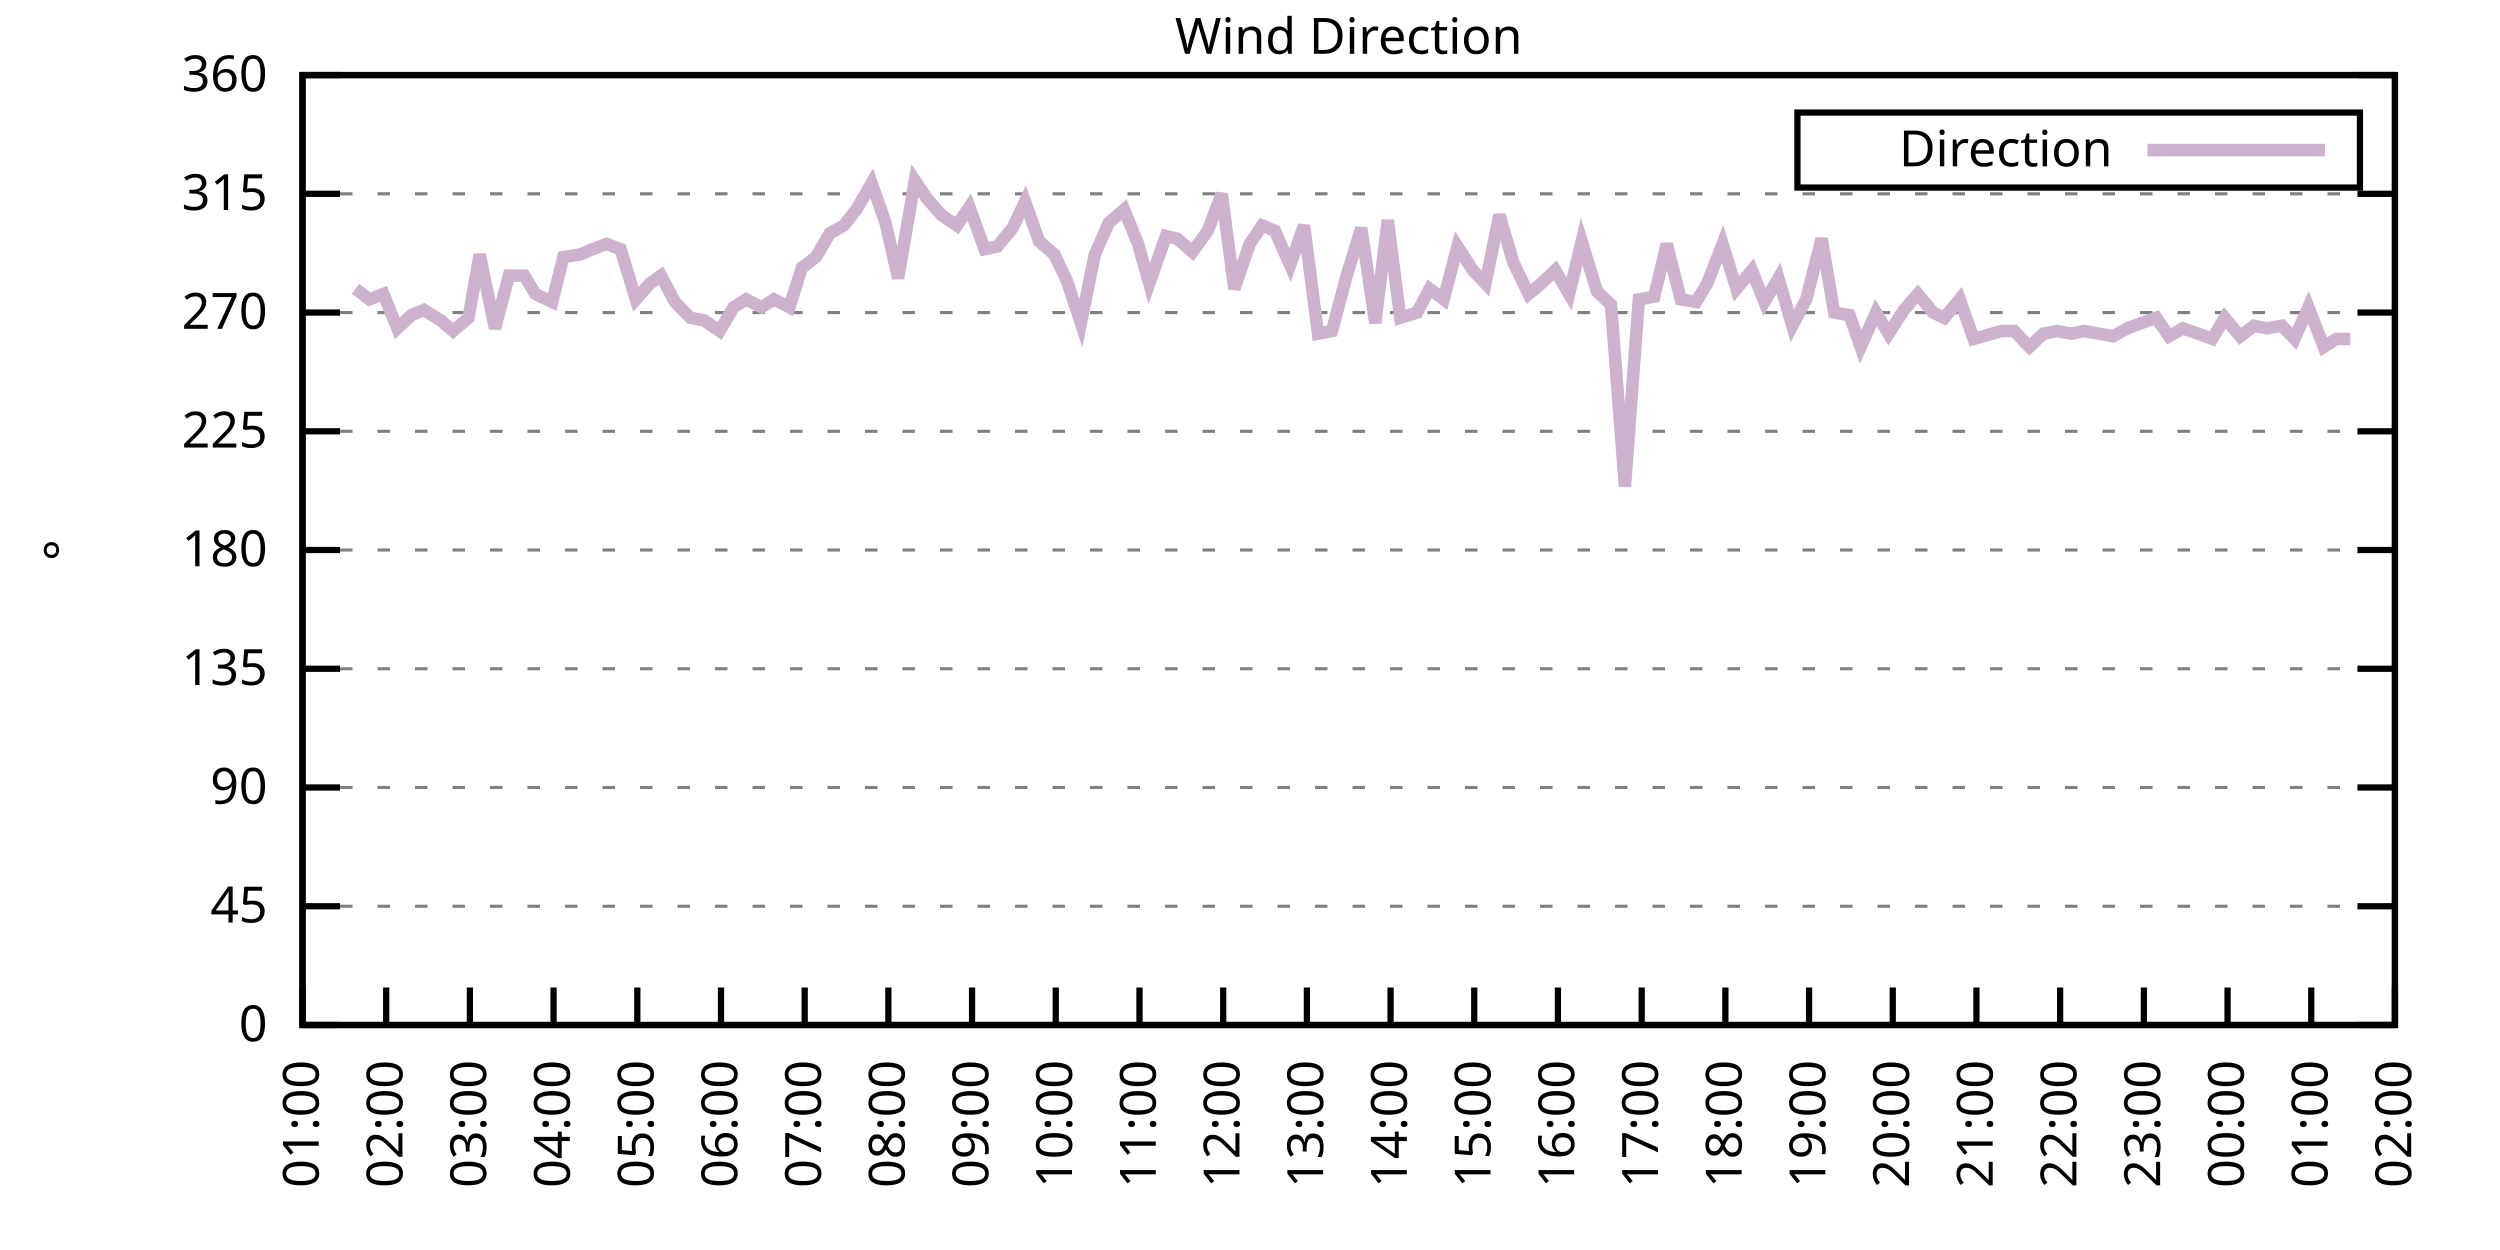
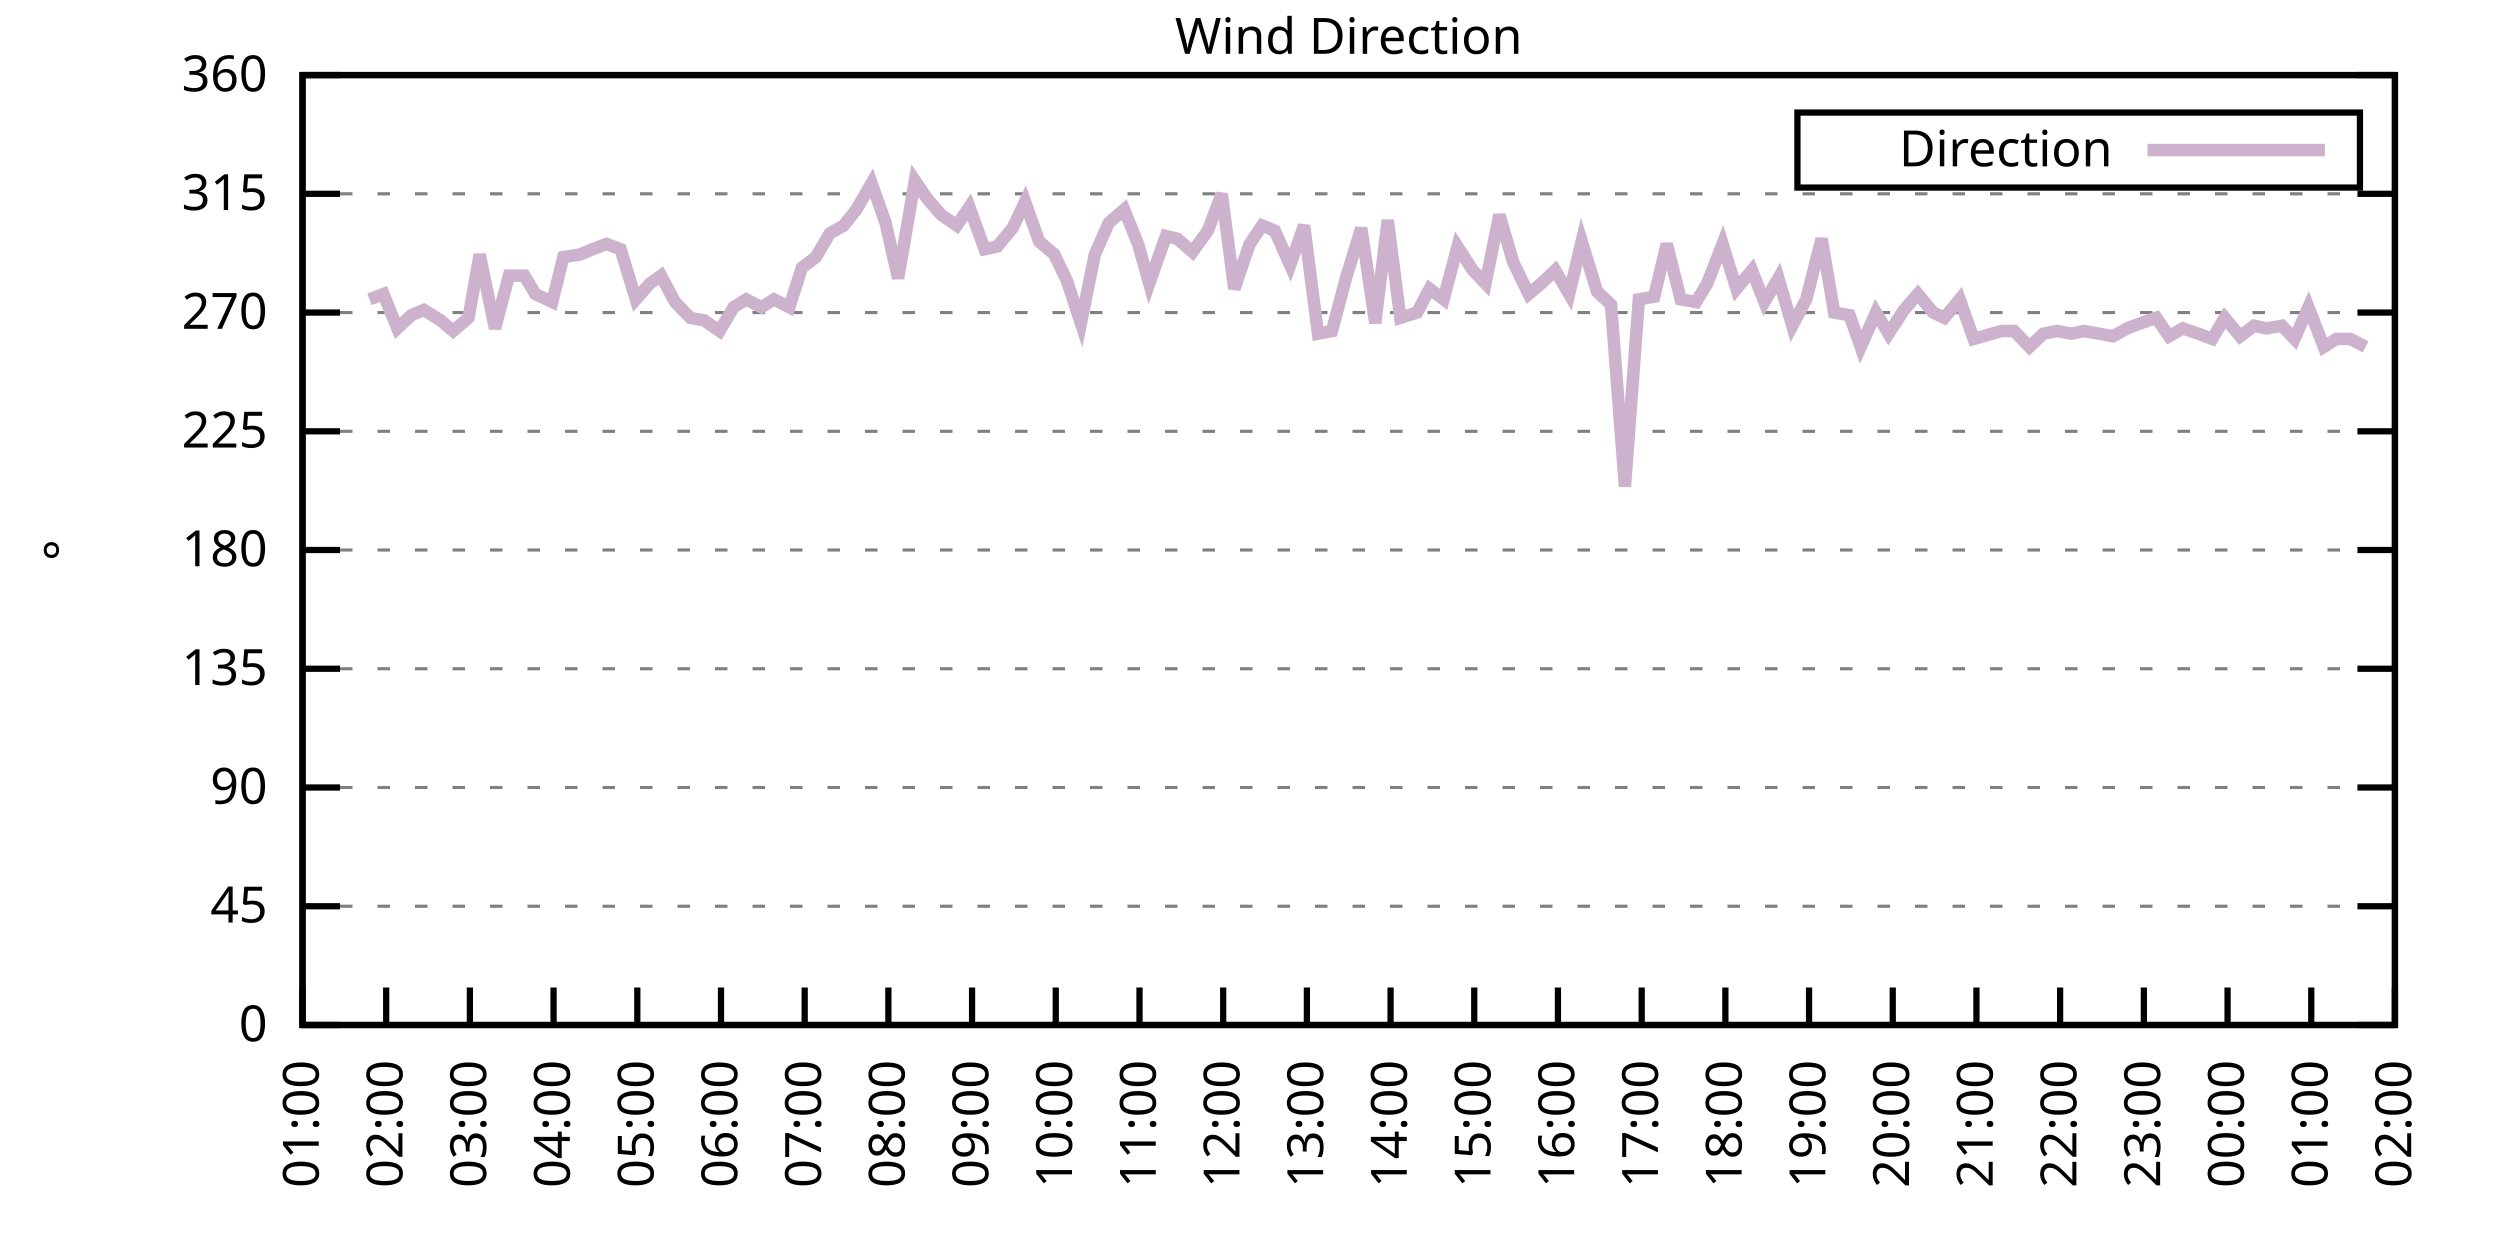
<svg xmlns="http://www.w3.org/2000/svg" xmlns:xlink="http://www.w3.org/1999/xlink" width="400" height="200" viewBox="0 0 400 200">
  <g id="gnuplot_canvas">
    <rect x="0" y="0" width="400" height="200" fill="none" />
    <defs>
      <circle id="gpDot" r="0.5" stroke-width="0.5" stroke="currentColor" />
      <path id="gpPt0" stroke-width="0.333" stroke="currentColor" d="M-1,0 h2 M0,-1 v2" />
      <path id="gpPt1" stroke-width="0.333" stroke="currentColor" d="M-1,-1 L1,1 M1,-1 L-1,1" />
      <path id="gpPt2" stroke-width="0.333" stroke="currentColor" d="M-1,0 L1,0 M0,-1 L0,1 M-1,-1 L1,1 M-1,1 L1,-1" />
      <rect id="gpPt3" stroke-width="0.333" stroke="currentColor" x="-1" y="-1" width="2" height="2" />
      <rect id="gpPt4" stroke-width="0.333" stroke="currentColor" fill="currentColor" x="-1" y="-1" width="2" height="2" />
      <circle id="gpPt5" stroke-width="0.333" stroke="currentColor" cx="0" cy="0" r="1" />
      <use xlink:href="#gpPt5" id="gpPt6" fill="currentColor" stroke="none" />
      <path id="gpPt7" stroke-width="0.333" stroke="currentColor" d="M0,-1.33 L-1.33,0.67 L1.33,0.67 z" />
      <use xlink:href="#gpPt7" id="gpPt8" fill="currentColor" stroke="none" />
      <use xlink:href="#gpPt7" id="gpPt9" stroke="currentColor" transform="rotate(180)" />
      <use xlink:href="#gpPt9" id="gpPt10" fill="currentColor" stroke="none" />
      <use xlink:href="#gpPt3" id="gpPt11" stroke="currentColor" transform="rotate(45)" />
      <use xlink:href="#gpPt11" id="gpPt12" fill="currentColor" stroke="none" />
      <path id="gpPt13" stroke-width="0.333" stroke="currentColor" d="M0,1.330 L1.265,0.411 L0.782,-1.067 L-0.782,-1.076 L-1.265,0.411 z" />
      <use xlink:href="#gpPt13" id="gpPt14" fill="currentColor" stroke="none" />
      <filter id="textbox" filterUnits="objectBoundingBox" x="0" y="0" height="1" width="1">
        <feFlood flood-color="white" flood-opacity="1" result="bgnd" />
        <feComposite in="SourceGraphic" in2="bgnd" operator="atop" />
      </filter>
      <filter id="greybox" filterUnits="objectBoundingBox" x="0" y="0" height="1" width="1">
        <feFlood flood-color="lightgrey" flood-opacity="1" result="grey" />
        <feComposite in="SourceGraphic" in2="grey" operator="atop" />
      </filter>
    </defs>
    <g fill="none" color="white" stroke="currentColor" stroke-width="1.00" stroke-linecap="butt" stroke-linejoin="miter">
</g>
    <g fill="none" color="black" stroke="currentColor" stroke-width="1.00" stroke-linecap="butt" stroke-linejoin="miter">
      <g stroke="none" shape-rendering="crispEdges">
        <polygon fill="rgb(255, 255, 255)" points="48.40,164.00 383.18,164.00 383.18,12.02 48.40,12.02 " />
      </g>
    </g>
    <g fill="none" color="black" stroke="currentColor" stroke-width="1.00" stroke-linecap="butt" stroke-linejoin="miter">
</g>
    <g fill="none" color="black" stroke="black" stroke-width="0.50" stroke-linecap="butt" stroke-linejoin="miter">
</g>
    <g fill="none" color="gray" stroke="currentColor" stroke-width="0.50" stroke-linecap="butt" stroke-linejoin="miter">
      <path stroke="gray" stroke-dasharray="2,4" class="gridline" d="M48.40,164.00 L383.19,164.00  " />
    </g>
    <g fill="none" color="gray" stroke="gray" stroke-width="1.00" stroke-linecap="butt" stroke-linejoin="miter">
</g>
    <g fill="none" color="black" stroke="currentColor" stroke-width="1.00" stroke-linecap="butt" stroke-linejoin="miter">
      <path stroke="black" d="M48.40,164.00 L54.40,164.00 M383.19,164.00 L377.19,164.00  " />
      <g transform="translate(42.80,166.60)" stroke="none" fill="black" font-family="Sans" font-size="8.00" text-anchor="end">
        <text>
          <tspan font-family="Sans"> 0</tspan>
        </text>
      </g>
    </g>
    <g fill="none" color="black" stroke="currentColor" stroke-width="1.00" stroke-linecap="butt" stroke-linejoin="miter">
</g>
    <g fill="none" color="black" stroke="black" stroke-width="0.50" stroke-linecap="butt" stroke-linejoin="miter">
</g>
    <g fill="none" color="gray" stroke="currentColor" stroke-width="0.50" stroke-linecap="butt" stroke-linejoin="miter">
      <path stroke="gray" stroke-dasharray="2,4" class="gridline" d="M48.40,145.00 L383.19,145.00  " />
    </g>
    <g fill="none" color="gray" stroke="gray" stroke-width="1.00" stroke-linecap="butt" stroke-linejoin="miter">
</g>
    <g fill="none" color="black" stroke="currentColor" stroke-width="1.00" stroke-linecap="butt" stroke-linejoin="miter">
      <path stroke="black" d="M48.40,145.00 L54.40,145.00 M383.19,145.00 L377.19,145.00  " />
      <g transform="translate(42.80,147.60)" stroke="none" fill="black" font-family="Sans" font-size="8.00" text-anchor="end">
        <text>
          <tspan font-family="Sans"> 45</tspan>
        </text>
      </g>
    </g>
    <g fill="none" color="black" stroke="currentColor" stroke-width="1.00" stroke-linecap="butt" stroke-linejoin="miter">
</g>
    <g fill="none" color="black" stroke="black" stroke-width="0.50" stroke-linecap="butt" stroke-linejoin="miter">
</g>
    <g fill="none" color="gray" stroke="currentColor" stroke-width="0.50" stroke-linecap="butt" stroke-linejoin="miter">
      <path stroke="gray" stroke-dasharray="2,4" class="gridline" d="M48.40,126.00 L383.19,126.00  " />
    </g>
    <g fill="none" color="gray" stroke="gray" stroke-width="1.00" stroke-linecap="butt" stroke-linejoin="miter">
</g>
    <g fill="none" color="black" stroke="currentColor" stroke-width="1.00" stroke-linecap="butt" stroke-linejoin="miter">
      <path stroke="black" d="M48.40,126.00 L54.40,126.00 M383.19,126.00 L377.19,126.00  " />
      <g transform="translate(42.80,128.60)" stroke="none" fill="black" font-family="Sans" font-size="8.00" text-anchor="end">
        <text>
          <tspan font-family="Sans"> 90</tspan>
        </text>
      </g>
    </g>
    <g fill="none" color="black" stroke="currentColor" stroke-width="1.00" stroke-linecap="butt" stroke-linejoin="miter">
</g>
    <g fill="none" color="black" stroke="black" stroke-width="0.50" stroke-linecap="butt" stroke-linejoin="miter">
</g>
    <g fill="none" color="gray" stroke="currentColor" stroke-width="0.50" stroke-linecap="butt" stroke-linejoin="miter">
      <path stroke="gray" stroke-dasharray="2,4" class="gridline" d="M48.40,107.00 L383.19,107.00  " />
    </g>
    <g fill="none" color="gray" stroke="gray" stroke-width="1.00" stroke-linecap="butt" stroke-linejoin="miter">
</g>
    <g fill="none" color="black" stroke="currentColor" stroke-width="1.00" stroke-linecap="butt" stroke-linejoin="miter">
      <path stroke="black" d="M48.40,107.00 L54.40,107.00 M383.19,107.00 L377.19,107.00  " />
      <g transform="translate(42.80,109.60)" stroke="none" fill="black" font-family="Sans" font-size="8.00" text-anchor="end">
        <text>
          <tspan font-family="Sans"> 135</tspan>
        </text>
      </g>
    </g>
    <g fill="none" color="black" stroke="currentColor" stroke-width="1.00" stroke-linecap="butt" stroke-linejoin="miter">
</g>
    <g fill="none" color="black" stroke="black" stroke-width="0.50" stroke-linecap="butt" stroke-linejoin="miter">
</g>
    <g fill="none" color="gray" stroke="currentColor" stroke-width="0.50" stroke-linecap="butt" stroke-linejoin="miter">
      <path stroke="gray" stroke-dasharray="2,4" class="gridline" d="M48.40,88.00 L383.19,88.00  " />
    </g>
    <g fill="none" color="gray" stroke="gray" stroke-width="1.00" stroke-linecap="butt" stroke-linejoin="miter">
</g>
    <g fill="none" color="black" stroke="currentColor" stroke-width="1.00" stroke-linecap="butt" stroke-linejoin="miter">
      <path stroke="black" d="M48.40,88.00 L54.40,88.00 M383.19,88.00 L377.19,88.00  " />
      <g transform="translate(42.80,90.60)" stroke="none" fill="black" font-family="Sans" font-size="8.00" text-anchor="end">
        <text>
          <tspan font-family="Sans"> 180</tspan>
        </text>
      </g>
    </g>
    <g fill="none" color="black" stroke="currentColor" stroke-width="1.00" stroke-linecap="butt" stroke-linejoin="miter">
</g>
    <g fill="none" color="black" stroke="black" stroke-width="0.50" stroke-linecap="butt" stroke-linejoin="miter">
</g>
    <g fill="none" color="gray" stroke="currentColor" stroke-width="0.50" stroke-linecap="butt" stroke-linejoin="miter">
      <path stroke="gray" stroke-dasharray="2,4" class="gridline" d="M48.40,69.01 L383.19,69.01  " />
    </g>
    <g fill="none" color="gray" stroke="gray" stroke-width="1.00" stroke-linecap="butt" stroke-linejoin="miter">
</g>
    <g fill="none" color="black" stroke="currentColor" stroke-width="1.00" stroke-linecap="butt" stroke-linejoin="miter">
      <path stroke="black" d="M48.40,69.01 L54.40,69.01 M383.19,69.01 L377.19,69.01  " />
      <g transform="translate(42.80,71.61)" stroke="none" fill="black" font-family="Sans" font-size="8.00" text-anchor="end">
        <text>
          <tspan font-family="Sans"> 225</tspan>
        </text>
      </g>
    </g>
    <g fill="none" color="black" stroke="currentColor" stroke-width="1.00" stroke-linecap="butt" stroke-linejoin="miter">
</g>
    <g fill="none" color="black" stroke="black" stroke-width="0.50" stroke-linecap="butt" stroke-linejoin="miter">
</g>
    <g fill="none" color="gray" stroke="currentColor" stroke-width="0.50" stroke-linecap="butt" stroke-linejoin="miter">
      <path stroke="gray" stroke-dasharray="2,4" class="gridline" d="M48.40,50.01 L383.19,50.01  " />
    </g>
    <g fill="none" color="gray" stroke="gray" stroke-width="1.00" stroke-linecap="butt" stroke-linejoin="miter">
</g>
    <g fill="none" color="black" stroke="currentColor" stroke-width="1.00" stroke-linecap="butt" stroke-linejoin="miter">
      <path stroke="black" d="M48.40,50.01 L54.40,50.01 M383.19,50.01 L377.19,50.01  " />
      <g transform="translate(42.80,52.61)" stroke="none" fill="black" font-family="Sans" font-size="8.00" text-anchor="end">
        <text>
          <tspan font-family="Sans"> 270</tspan>
        </text>
      </g>
    </g>
    <g fill="none" color="black" stroke="currentColor" stroke-width="1.00" stroke-linecap="butt" stroke-linejoin="miter">
</g>
    <g fill="none" color="black" stroke="black" stroke-width="0.50" stroke-linecap="butt" stroke-linejoin="miter">
</g>
    <g fill="none" color="gray" stroke="currentColor" stroke-width="0.50" stroke-linecap="butt" stroke-linejoin="miter">
      <path stroke="gray" stroke-dasharray="2,4" class="gridline" d="M48.40,31.01 L383.19,31.01  " />
    </g>
    <g fill="none" color="gray" stroke="gray" stroke-width="1.00" stroke-linecap="butt" stroke-linejoin="miter">
</g>
    <g fill="none" color="black" stroke="currentColor" stroke-width="1.00" stroke-linecap="butt" stroke-linejoin="miter">
      <path stroke="black" d="M48.40,31.01 L54.40,31.01 M383.19,31.01 L377.19,31.01  " />
      <g transform="translate(42.80,33.61)" stroke="none" fill="black" font-family="Sans" font-size="8.00" text-anchor="end">
        <text>
          <tspan font-family="Sans"> 315</tspan>
        </text>
      </g>
    </g>
    <g fill="none" color="black" stroke="currentColor" stroke-width="1.00" stroke-linecap="butt" stroke-linejoin="miter">
</g>
    <g fill="none" color="black" stroke="black" stroke-width="0.50" stroke-linecap="butt" stroke-linejoin="miter">
</g>
    <g fill="none" color="gray" stroke="currentColor" stroke-width="0.50" stroke-linecap="butt" stroke-linejoin="miter">
      <path stroke="gray" stroke-dasharray="2,4" class="gridline" d="M48.40,12.01 L383.19,12.01  " />
    </g>
    <g fill="none" color="gray" stroke="gray" stroke-width="1.00" stroke-linecap="butt" stroke-linejoin="miter">
</g>
    <g fill="none" color="black" stroke="currentColor" stroke-width="1.00" stroke-linecap="butt" stroke-linejoin="miter">
      <path stroke="black" d="M48.40,12.01 L54.40,12.01 M383.19,12.01 L377.19,12.01  " />
      <g transform="translate(42.80,14.61)" stroke="none" fill="black" font-family="Sans" font-size="8.00" text-anchor="end">
        <text>
          <tspan font-family="Sans"> 360</tspan>
        </text>
      </g>
    </g>
    <g fill="none" color="black" stroke="currentColor" stroke-width="1.00" stroke-linecap="butt" stroke-linejoin="miter">
      <path stroke="black" d="M48.40,164.00 L48.40,158.00  " />
      <g transform="translate(51.00,169.60) rotate(270.00)" stroke="none" fill="black" font-family="Sans" font-size="8.00" text-anchor="end">
        <text>
          <tspan font-family="Sans">01:00</tspan>
        </text>
      </g>
    </g>
    <g fill="none" color="black" stroke="currentColor" stroke-width="1.00" stroke-linecap="butt" stroke-linejoin="miter">
      <path stroke="black" d="M61.79,164.00 L61.79,158.00  " />
      <g transform="translate(64.39,169.60) rotate(270.00)" stroke="none" fill="black" font-family="Sans" font-size="8.00" text-anchor="end">
        <text>
          <tspan font-family="Sans">02:00</tspan>
        </text>
      </g>
    </g>
    <g fill="none" color="black" stroke="currentColor" stroke-width="1.00" stroke-linecap="butt" stroke-linejoin="miter">
      <path stroke="black" d="M75.18,164.00 L75.18,158.00  " />
      <g transform="translate(77.78,169.60) rotate(270.00)" stroke="none" fill="black" font-family="Sans" font-size="8.00" text-anchor="end">
        <text>
          <tspan font-family="Sans">03:00</tspan>
        </text>
      </g>
    </g>
    <g fill="none" color="black" stroke="currentColor" stroke-width="1.00" stroke-linecap="butt" stroke-linejoin="miter">
      <path stroke="black" d="M88.57,164.00 L88.57,158.00  " />
      <g transform="translate(91.17,169.60) rotate(270.00)" stroke="none" fill="black" font-family="Sans" font-size="8.00" text-anchor="end">
        <text>
          <tspan font-family="Sans">04:00</tspan>
        </text>
      </g>
    </g>
    <g fill="none" color="black" stroke="currentColor" stroke-width="1.00" stroke-linecap="butt" stroke-linejoin="miter">
      <path stroke="black" d="M101.97,164.00 L101.97,158.00  " />
      <g transform="translate(104.57,169.60) rotate(270.00)" stroke="none" fill="black" font-family="Sans" font-size="8.00" text-anchor="end">
        <text>
          <tspan font-family="Sans">05:00</tspan>
        </text>
      </g>
    </g>
    <g fill="none" color="black" stroke="currentColor" stroke-width="1.00" stroke-linecap="butt" stroke-linejoin="miter">
      <path stroke="black" d="M115.36,164.00 L115.36,158.00  " />
      <g transform="translate(117.96,169.60) rotate(270.00)" stroke="none" fill="black" font-family="Sans" font-size="8.00" text-anchor="end">
        <text>
          <tspan font-family="Sans">06:00</tspan>
        </text>
      </g>
    </g>
    <g fill="none" color="black" stroke="currentColor" stroke-width="1.00" stroke-linecap="butt" stroke-linejoin="miter">
      <path stroke="black" d="M128.75,164.00 L128.75,158.00  " />
      <g transform="translate(131.35,169.60) rotate(270.00)" stroke="none" fill="black" font-family="Sans" font-size="8.00" text-anchor="end">
        <text>
          <tspan font-family="Sans">07:00</tspan>
        </text>
      </g>
    </g>
    <g fill="none" color="black" stroke="currentColor" stroke-width="1.00" stroke-linecap="butt" stroke-linejoin="miter">
      <path stroke="black" d="M142.14,164.00 L142.14,158.00  " />
      <g transform="translate(144.74,169.60) rotate(270.00)" stroke="none" fill="black" font-family="Sans" font-size="8.00" text-anchor="end">
        <text>
          <tspan font-family="Sans">08:00</tspan>
        </text>
      </g>
    </g>
    <g fill="none" color="black" stroke="currentColor" stroke-width="1.00" stroke-linecap="butt" stroke-linejoin="miter">
      <path stroke="black" d="M155.53,164.00 L155.53,158.00  " />
      <g transform="translate(158.13,169.60) rotate(270.00)" stroke="none" fill="black" font-family="Sans" font-size="8.00" text-anchor="end">
        <text>
          <tspan font-family="Sans">09:00</tspan>
        </text>
      </g>
    </g>
    <g fill="none" color="black" stroke="currentColor" stroke-width="1.00" stroke-linecap="butt" stroke-linejoin="miter">
      <path stroke="black" d="M168.92,164.00 L168.92,158.00  " />
      <g transform="translate(171.52,169.60) rotate(270.00)" stroke="none" fill="black" font-family="Sans" font-size="8.00" text-anchor="end">
        <text>
          <tspan font-family="Sans">10:00</tspan>
        </text>
      </g>
    </g>
    <g fill="none" color="black" stroke="currentColor" stroke-width="1.00" stroke-linecap="butt" stroke-linejoin="miter">
      <path stroke="black" d="M182.32,164.00 L182.32,158.00  " />
      <g transform="translate(184.92,169.60) rotate(270.00)" stroke="none" fill="black" font-family="Sans" font-size="8.00" text-anchor="end">
        <text>
          <tspan font-family="Sans">11:00</tspan>
        </text>
      </g>
    </g>
    <g fill="none" color="black" stroke="currentColor" stroke-width="1.00" stroke-linecap="butt" stroke-linejoin="miter">
      <path stroke="black" d="M195.71,164.00 L195.71,158.00  " />
      <g transform="translate(198.31,169.60) rotate(270.00)" stroke="none" fill="black" font-family="Sans" font-size="8.00" text-anchor="end">
        <text>
          <tspan font-family="Sans">12:00</tspan>
        </text>
      </g>
    </g>
    <g fill="none" color="black" stroke="currentColor" stroke-width="1.00" stroke-linecap="butt" stroke-linejoin="miter">
      <path stroke="black" d="M209.10,164.00 L209.10,158.00  " />
      <g transform="translate(211.70,169.60) rotate(270.00)" stroke="none" fill="black" font-family="Sans" font-size="8.00" text-anchor="end">
        <text>
          <tspan font-family="Sans">13:00</tspan>
        </text>
      </g>
    </g>
    <g fill="none" color="black" stroke="currentColor" stroke-width="1.00" stroke-linecap="butt" stroke-linejoin="miter">
      <path stroke="black" d="M222.49,164.00 L222.49,158.00  " />
      <g transform="translate(225.09,169.60) rotate(270.00)" stroke="none" fill="black" font-family="Sans" font-size="8.00" text-anchor="end">
        <text>
          <tspan font-family="Sans">14:00</tspan>
        </text>
      </g>
    </g>
    <g fill="none" color="black" stroke="currentColor" stroke-width="1.00" stroke-linecap="butt" stroke-linejoin="miter">
      <path stroke="black" d="M235.88,164.00 L235.88,158.00  " />
      <g transform="translate(238.48,169.60) rotate(270.00)" stroke="none" fill="black" font-family="Sans" font-size="8.00" text-anchor="end">
        <text>
          <tspan font-family="Sans">15:00</tspan>
        </text>
      </g>
    </g>
    <g fill="none" color="black" stroke="currentColor" stroke-width="1.00" stroke-linecap="butt" stroke-linejoin="miter">
      <path stroke="black" d="M249.27,164.00 L249.27,158.00  " />
      <g transform="translate(251.87,169.60) rotate(270.00)" stroke="none" fill="black" font-family="Sans" font-size="8.00" text-anchor="end">
        <text>
          <tspan font-family="Sans">16:00</tspan>
        </text>
      </g>
    </g>
    <g fill="none" color="black" stroke="currentColor" stroke-width="1.00" stroke-linecap="butt" stroke-linejoin="miter">
      <path stroke="black" d="M262.67,164.00 L262.67,158.00  " />
      <g transform="translate(265.27,169.60) rotate(270.00)" stroke="none" fill="black" font-family="Sans" font-size="8.00" text-anchor="end">
        <text>
          <tspan font-family="Sans">17:00</tspan>
        </text>
      </g>
    </g>
    <g fill="none" color="black" stroke="currentColor" stroke-width="1.00" stroke-linecap="butt" stroke-linejoin="miter">
      <path stroke="black" d="M276.06,164.00 L276.06,158.00  " />
      <g transform="translate(278.66,169.60) rotate(270.00)" stroke="none" fill="black" font-family="Sans" font-size="8.00" text-anchor="end">
        <text>
          <tspan font-family="Sans">18:00</tspan>
        </text>
      </g>
    </g>
    <g fill="none" color="black" stroke="currentColor" stroke-width="1.00" stroke-linecap="butt" stroke-linejoin="miter">
      <path stroke="black" d="M289.45,164.00 L289.45,158.00  " />
      <g transform="translate(292.05,169.60) rotate(270.00)" stroke="none" fill="black" font-family="Sans" font-size="8.00" text-anchor="end">
        <text>
          <tspan font-family="Sans">19:00</tspan>
        </text>
      </g>
    </g>
    <g fill="none" color="black" stroke="currentColor" stroke-width="1.00" stroke-linecap="butt" stroke-linejoin="miter">
      <path stroke="black" d="M302.84,164.00 L302.84,158.00  " />
      <g transform="translate(305.44,169.60) rotate(270.00)" stroke="none" fill="black" font-family="Sans" font-size="8.00" text-anchor="end">
        <text>
          <tspan font-family="Sans">20:00</tspan>
        </text>
      </g>
    </g>
    <g fill="none" color="black" stroke="currentColor" stroke-width="1.00" stroke-linecap="butt" stroke-linejoin="miter">
      <path stroke="black" d="M316.23,164.00 L316.23,158.00  " />
      <g transform="translate(318.83,169.60) rotate(270.00)" stroke="none" fill="black" font-family="Sans" font-size="8.00" text-anchor="end">
        <text>
          <tspan font-family="Sans">21:00</tspan>
        </text>
      </g>
    </g>
    <g fill="none" color="black" stroke="currentColor" stroke-width="1.00" stroke-linecap="butt" stroke-linejoin="miter">
      <path stroke="black" d="M329.62,164.00 L329.62,158.00  " />
      <g transform="translate(332.22,169.60) rotate(270.00)" stroke="none" fill="black" font-family="Sans" font-size="8.00" text-anchor="end">
        <text>
          <tspan font-family="Sans">22:00</tspan>
        </text>
      </g>
    </g>
    <g fill="none" color="black" stroke="currentColor" stroke-width="1.00" stroke-linecap="butt" stroke-linejoin="miter">
      <path stroke="black" d="M343.02,164.00 L343.02,158.00  " />
      <g transform="translate(345.62,169.60) rotate(270.00)" stroke="none" fill="black" font-family="Sans" font-size="8.00" text-anchor="end">
        <text>
          <tspan font-family="Sans">23:00</tspan>
        </text>
      </g>
    </g>
    <g fill="none" color="black" stroke="currentColor" stroke-width="1.00" stroke-linecap="butt" stroke-linejoin="miter">
      <path stroke="black" d="M356.41,164.00 L356.41,158.00  " />
      <g transform="translate(359.01,169.60) rotate(270.00)" stroke="none" fill="black" font-family="Sans" font-size="8.00" text-anchor="end">
        <text>
          <tspan font-family="Sans">00:00</tspan>
        </text>
      </g>
    </g>
    <g fill="none" color="black" stroke="currentColor" stroke-width="1.00" stroke-linecap="butt" stroke-linejoin="miter">
      <path stroke="black" d="M369.80,164.00 L369.80,158.00  " />
      <g transform="translate(372.40,169.60) rotate(270.00)" stroke="none" fill="black" font-family="Sans" font-size="8.00" text-anchor="end">
        <text>
          <tspan font-family="Sans">01:00</tspan>
        </text>
      </g>
    </g>
    <g fill="none" color="black" stroke="currentColor" stroke-width="1.00" stroke-linecap="butt" stroke-linejoin="miter">
      <path stroke="black" d="M383.19,164.00 L383.19,158.00  " />
      <g transform="translate(385.79,169.60) rotate(270.00)" stroke="none" fill="black" font-family="Sans" font-size="8.00" text-anchor="end">
        <text>
          <tspan font-family="Sans">02:00</tspan>
        </text>
      </g>
    </g>
    <g fill="none" color="black" stroke="currentColor" stroke-width="1.00" stroke-linecap="butt" stroke-linejoin="miter">
</g>
    <g fill="none" color="black" stroke="currentColor" stroke-width="1.00" stroke-linecap="butt" stroke-linejoin="miter">
      <path stroke="black" d="M48.40,12.01 L48.40,164.00 L383.19,164.00 L383.19,12.01 L48.40,12.01 Z  " />
    </g>
    <g fill="none" color="black" stroke="currentColor" stroke-width="1.00" stroke-linecap="butt" stroke-linejoin="miter">
</g>
    <g fill="none" color="black" stroke="currentColor" stroke-width="1.00" stroke-linecap="butt" stroke-linejoin="miter">
      <path stroke="black" d="M287.59,30.01 L287.59,18.01 L377.59,18.01 L377.59,30.01 L287.59,30.01 Z  " />
    </g>
    <g id="Wind_direction_plot_1">
      <g fill="none" color="white" stroke="black" stroke-width="2.00" stroke-linecap="butt" stroke-linejoin="miter">
</g>
      <g fill="none" color="black" stroke="currentColor" stroke-width="2.00" stroke-linecap="butt" stroke-linejoin="miter">
        <g transform="translate(337.99,26.61)" stroke="none" fill="black" font-family="Sans" font-size="8.00" text-anchor="end">
          <text>
            <tspan font-family="Sans">Direction</tspan>
          </text>
        </g>
      </g>
      <g fill="none" color="black" stroke="currentColor" stroke-width="2.00" stroke-linecap="butt" stroke-linejoin="miter">
-         <path stroke="rgb(204, 178, 204)" d="M343.59,24.01 L371.99,24.01 M56.88,46.21 L59.11,47.90 L61.35,47.05 L63.58,52.54 L65.81,50.43 L67.82,49.59   L70.50,51.27 L72.50,52.96 L74.96,50.85 L76.75,40.72 L79.20,52.54 L81.43,44.10 L83.89,44.10 L85.67,47.05   L88.35,48.32 L90.14,41.14 L92.82,40.72 L94.82,39.87 L97.06,39.03 L99.29,39.87 L101.74,47.90 L103.98,45.36   L105.76,44.10 L107.99,48.32 L110.45,50.85 L112.68,51.27 L115.13,52.96 L117.37,49.16 L119.38,47.90 L121.83,49.16   L123.84,47.90 L126.29,49.16 L128.30,42.83 L130.54,41.14 L132.77,37.34 L135.00,36.08 L137.01,33.54 L139.46,29.32   L141.69,35.65 L143.70,44.52 L146.38,28.90 L148.39,31.85 L150.62,34.39 L153.08,36.08 L155.09,33.12 L157.54,39.87   L159.55,39.45 L162.01,36.50 L164.01,32.28 L166.25,38.61 L168.70,40.72 L170.71,44.94 L172.94,51.70 L175.17,40.72   L177.41,35.65 L179.86,33.54 L182.09,39.03 L183.88,45.36 L186.56,37.76 L188.34,38.19 L190.80,40.30 L193.25,36.92   L195.48,31.01 L197.49,46.21 L199.95,39.03 L201.96,36.08 L203.97,36.92 L206.42,42.41 L208.65,36.08 L210.88,53.39   L213.12,52.96 L215.35,44.52 L217.80,36.50 L220.04,51.70 L222.04,35.23 L224.05,50.85 L226.73,50.01 L228.74,46.21   L230.97,47.90 L233.20,39.45 L235.66,43.25 L237.67,45.36 L239.90,34.39 L242.13,41.99 L244.59,47.05 L246.60,45.36   L248.83,43.25 L251.06,47.05 L253.07,38.61 L255.52,46.63 L257.76,48.74 L259.99,77.87 L262.22,47.90 L264.67,47.47   L266.68,39.03 L268.92,47.90 L271.37,48.32 L273.16,45.36 L275.61,39.03 L277.84,46.21 L280.30,43.25 L282.31,48.32   L284.54,44.52 L286.77,52.12 L289.00,47.90 L291.46,38.19 L293.47,50.01 L295.92,50.43 L297.71,55.50 L300.16,50.01   L302.17,53.39 L304.63,49.59 L306.86,47.05 L309.31,50.01 L311.10,50.85 L313.55,47.90 L315.79,54.23 L320.25,52.96   L322.26,52.96 L324.71,55.50 L326.95,53.39 L329.18,52.96 L331.41,53.39 L333.42,52.96 L335.87,53.39 L338.10,53.81   L340.34,52.54 L342.57,51.70 L345.02,50.85 L347.03,53.81 L349.26,52.54 L351.72,53.39 L353.95,54.23 L355.96,50.85   L358.42,53.81 L360.65,52.12 L362.66,52.54 L365.11,52.12 L367.12,54.23 L369.35,49.16 L371.81,55.50 L373.82,54.23   L376.05,54.23  " />
+         <path stroke="rgb(204, 178, 204)" d="M343.59,24.01 L371.99,24.01 M59.11,47.90 L61.35,47.05 L63.58,52.54 L65.81,50.43 L67.82,49.59 L70.50,51.27   L72.50,52.96 L74.96,50.85 L76.75,40.72 L79.20,52.54 L81.43,44.10 L83.89,44.10 L85.67,47.05 L88.35,48.32   L90.14,41.14 L92.82,40.72 L94.82,39.87 L97.06,39.03 L99.29,39.87 L101.74,47.90 L103.98,45.36 L105.76,44.10   L107.99,48.32 L110.45,50.85 L112.68,51.27 L115.13,52.96 L117.37,49.16 L119.38,47.90 L121.83,49.16 L123.84,47.90   L126.29,49.16 L128.30,42.83 L130.54,41.14 L132.77,37.34 L135.00,36.08 L137.01,33.54 L139.46,29.32 L141.69,35.65   L143.70,44.52 L146.38,28.90 L148.39,31.85 L150.62,34.39 L153.08,36.08 L155.09,33.12 L157.54,39.87 L159.55,39.45   L162.01,36.50 L164.01,32.28 L166.25,38.61 L168.70,40.72 L170.71,44.94 L172.94,51.70 L175.17,40.72 L177.41,35.65   L179.86,33.54 L182.09,39.03 L183.88,45.36 L186.56,37.76 L188.34,38.19 L190.80,40.30 L193.25,36.92 L195.48,31.01   L197.49,46.21 L199.95,39.03 L201.96,36.08 L203.97,36.92 L206.42,42.41 L208.65,36.08 L210.88,53.39 L213.12,52.96   L215.35,44.52 L217.80,36.50 L220.04,51.70 L222.04,35.23 L224.05,50.85 L226.73,50.01 L228.74,46.21 L230.97,47.90   L233.20,39.45 L235.66,43.25 L237.67,45.36 L239.90,34.39 L242.13,41.99 L244.59,47.05 L246.60,45.36 L248.83,43.25   L251.06,47.05 L253.07,38.61 L255.52,46.63 L257.76,48.74 L259.99,77.87 L262.22,47.90 L264.67,47.47 L266.68,39.03   L268.92,47.90 L271.37,48.32 L273.16,45.36 L275.61,39.03 L277.84,46.21 L280.30,43.25 L282.31,48.32 L284.54,44.52   L286.77,52.12 L289.00,47.90 L291.46,38.19 L293.47,50.01 L295.92,50.43 L297.71,55.50 L300.16,50.01 L302.17,53.39   L304.63,49.59 L306.86,47.05 L309.31,50.01 L311.10,50.85 L313.55,47.90 L315.79,54.23 L320.25,52.96 L322.26,52.96   L324.71,55.50 L326.95,53.39 L329.18,52.96 L331.41,53.39 L333.42,52.96 L335.87,53.39 L338.10,53.81 L340.34,52.54   L342.57,51.70 L345.02,50.85 L347.03,53.81 L349.26,52.54 L351.72,53.39 L353.95,54.23 L355.96,50.85 L358.42,53.81   L360.65,52.12 L362.66,52.54 L365.11,52.12 L367.12,54.23 L369.35,49.16 L371.81,55.50 L373.82,54.23 L376.05,54.23   L378.50,55.50  " />
      </g>
    </g>
    <g fill="none" color="black" stroke="currentColor" stroke-width="2.00" stroke-linecap="butt" stroke-linejoin="miter">
</g>
    <g fill="none" color="black" stroke="black" stroke-width="1.00" stroke-linecap="butt" stroke-linejoin="miter">
</g>
    <g fill="none" color="black" stroke="currentColor" stroke-width="1.00" stroke-linecap="butt" stroke-linejoin="miter">
      <path stroke="black" d="M48.40,12.01 L48.40,164.00 L383.19,164.00 L383.19,12.01 L48.40,12.01 Z  " />
      <g transform="translate(12.80,88.01) rotate(270.00)" stroke="none" fill="black" font-family="Sans" font-size="8.00" text-anchor="middle">
        <text>
          <tspan font-family="Sans">°</tspan>
        </text>
      </g>
    </g>
    <g fill="none" color="black" stroke="currentColor" stroke-width="1.00" stroke-linecap="butt" stroke-linejoin="miter">
</g>
    <g fill="none" color="black" stroke="currentColor" stroke-width="1.00" stroke-linecap="butt" stroke-linejoin="miter">
      <g transform="translate(215.79,8.61)" stroke="none" fill="black" font-family="Sans" font-size="8.00" text-anchor="middle">
        <text>
          <tspan font-family="Sans">Wind Direction</tspan>
        </text>
      </g>
    </g>
    <g fill="none" color="black" stroke="currentColor" stroke-width="1.00" stroke-linecap="butt" stroke-linejoin="miter">
</g>
  </g>
</svg>
